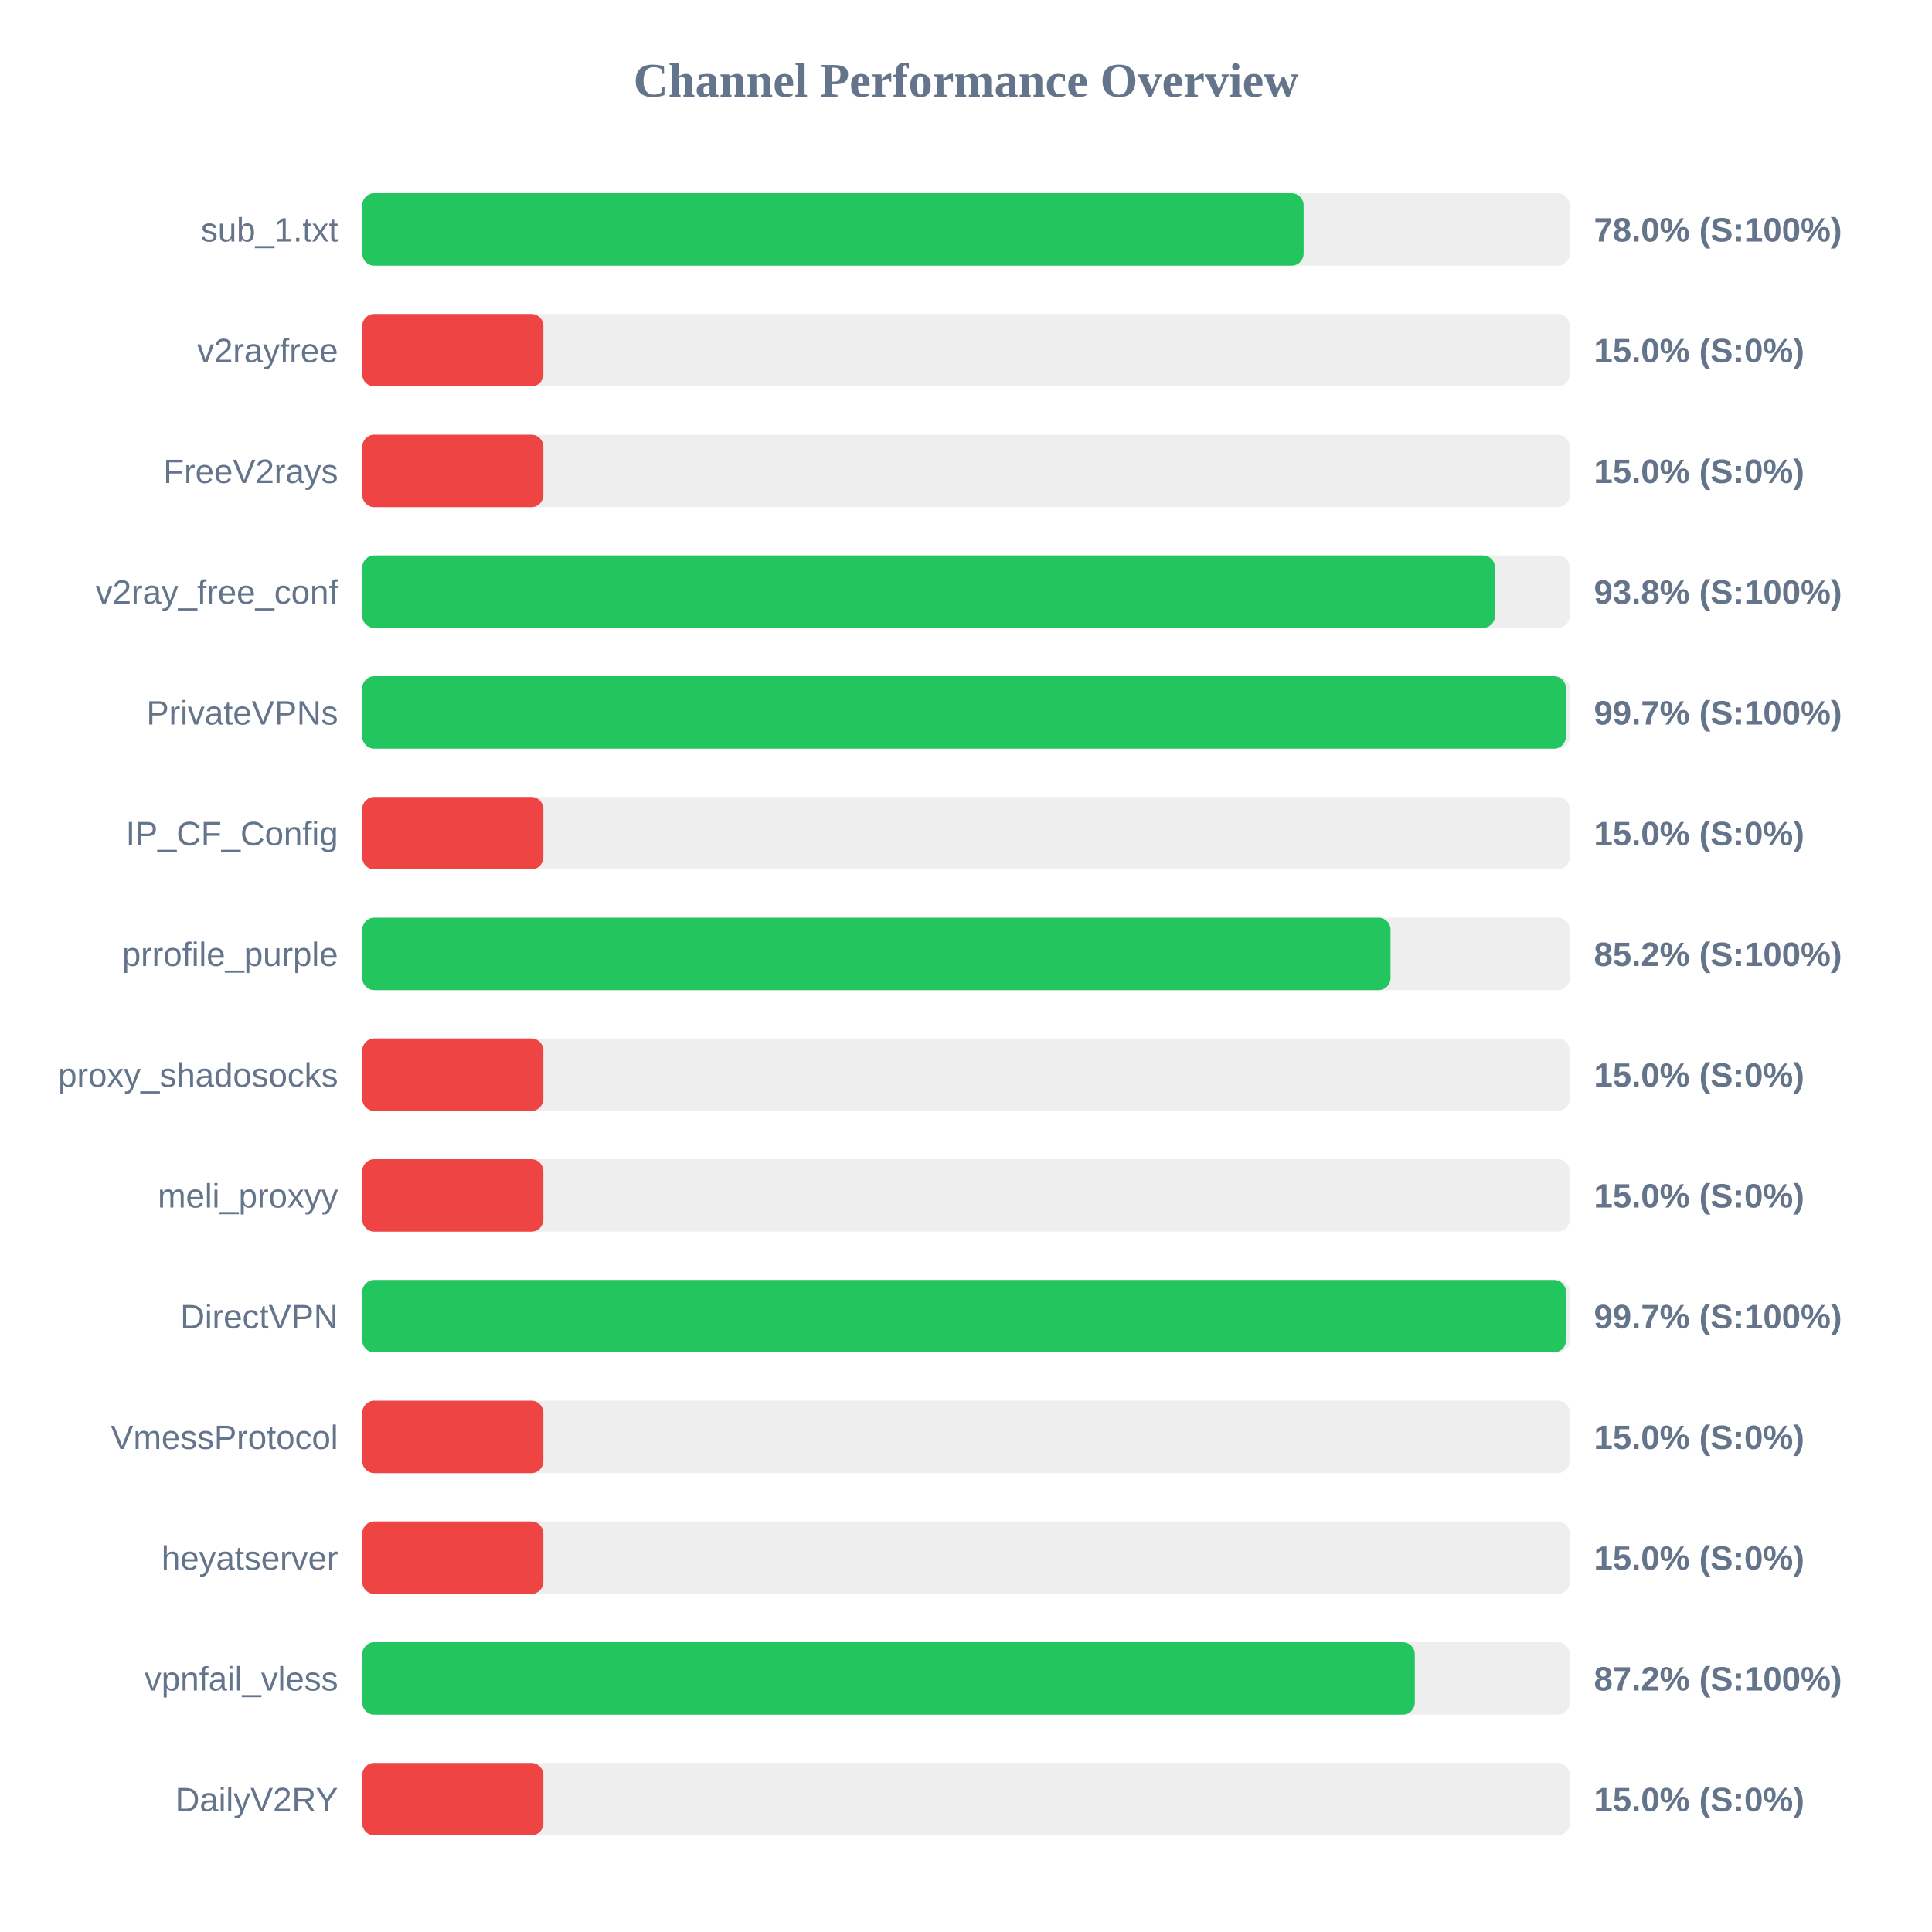
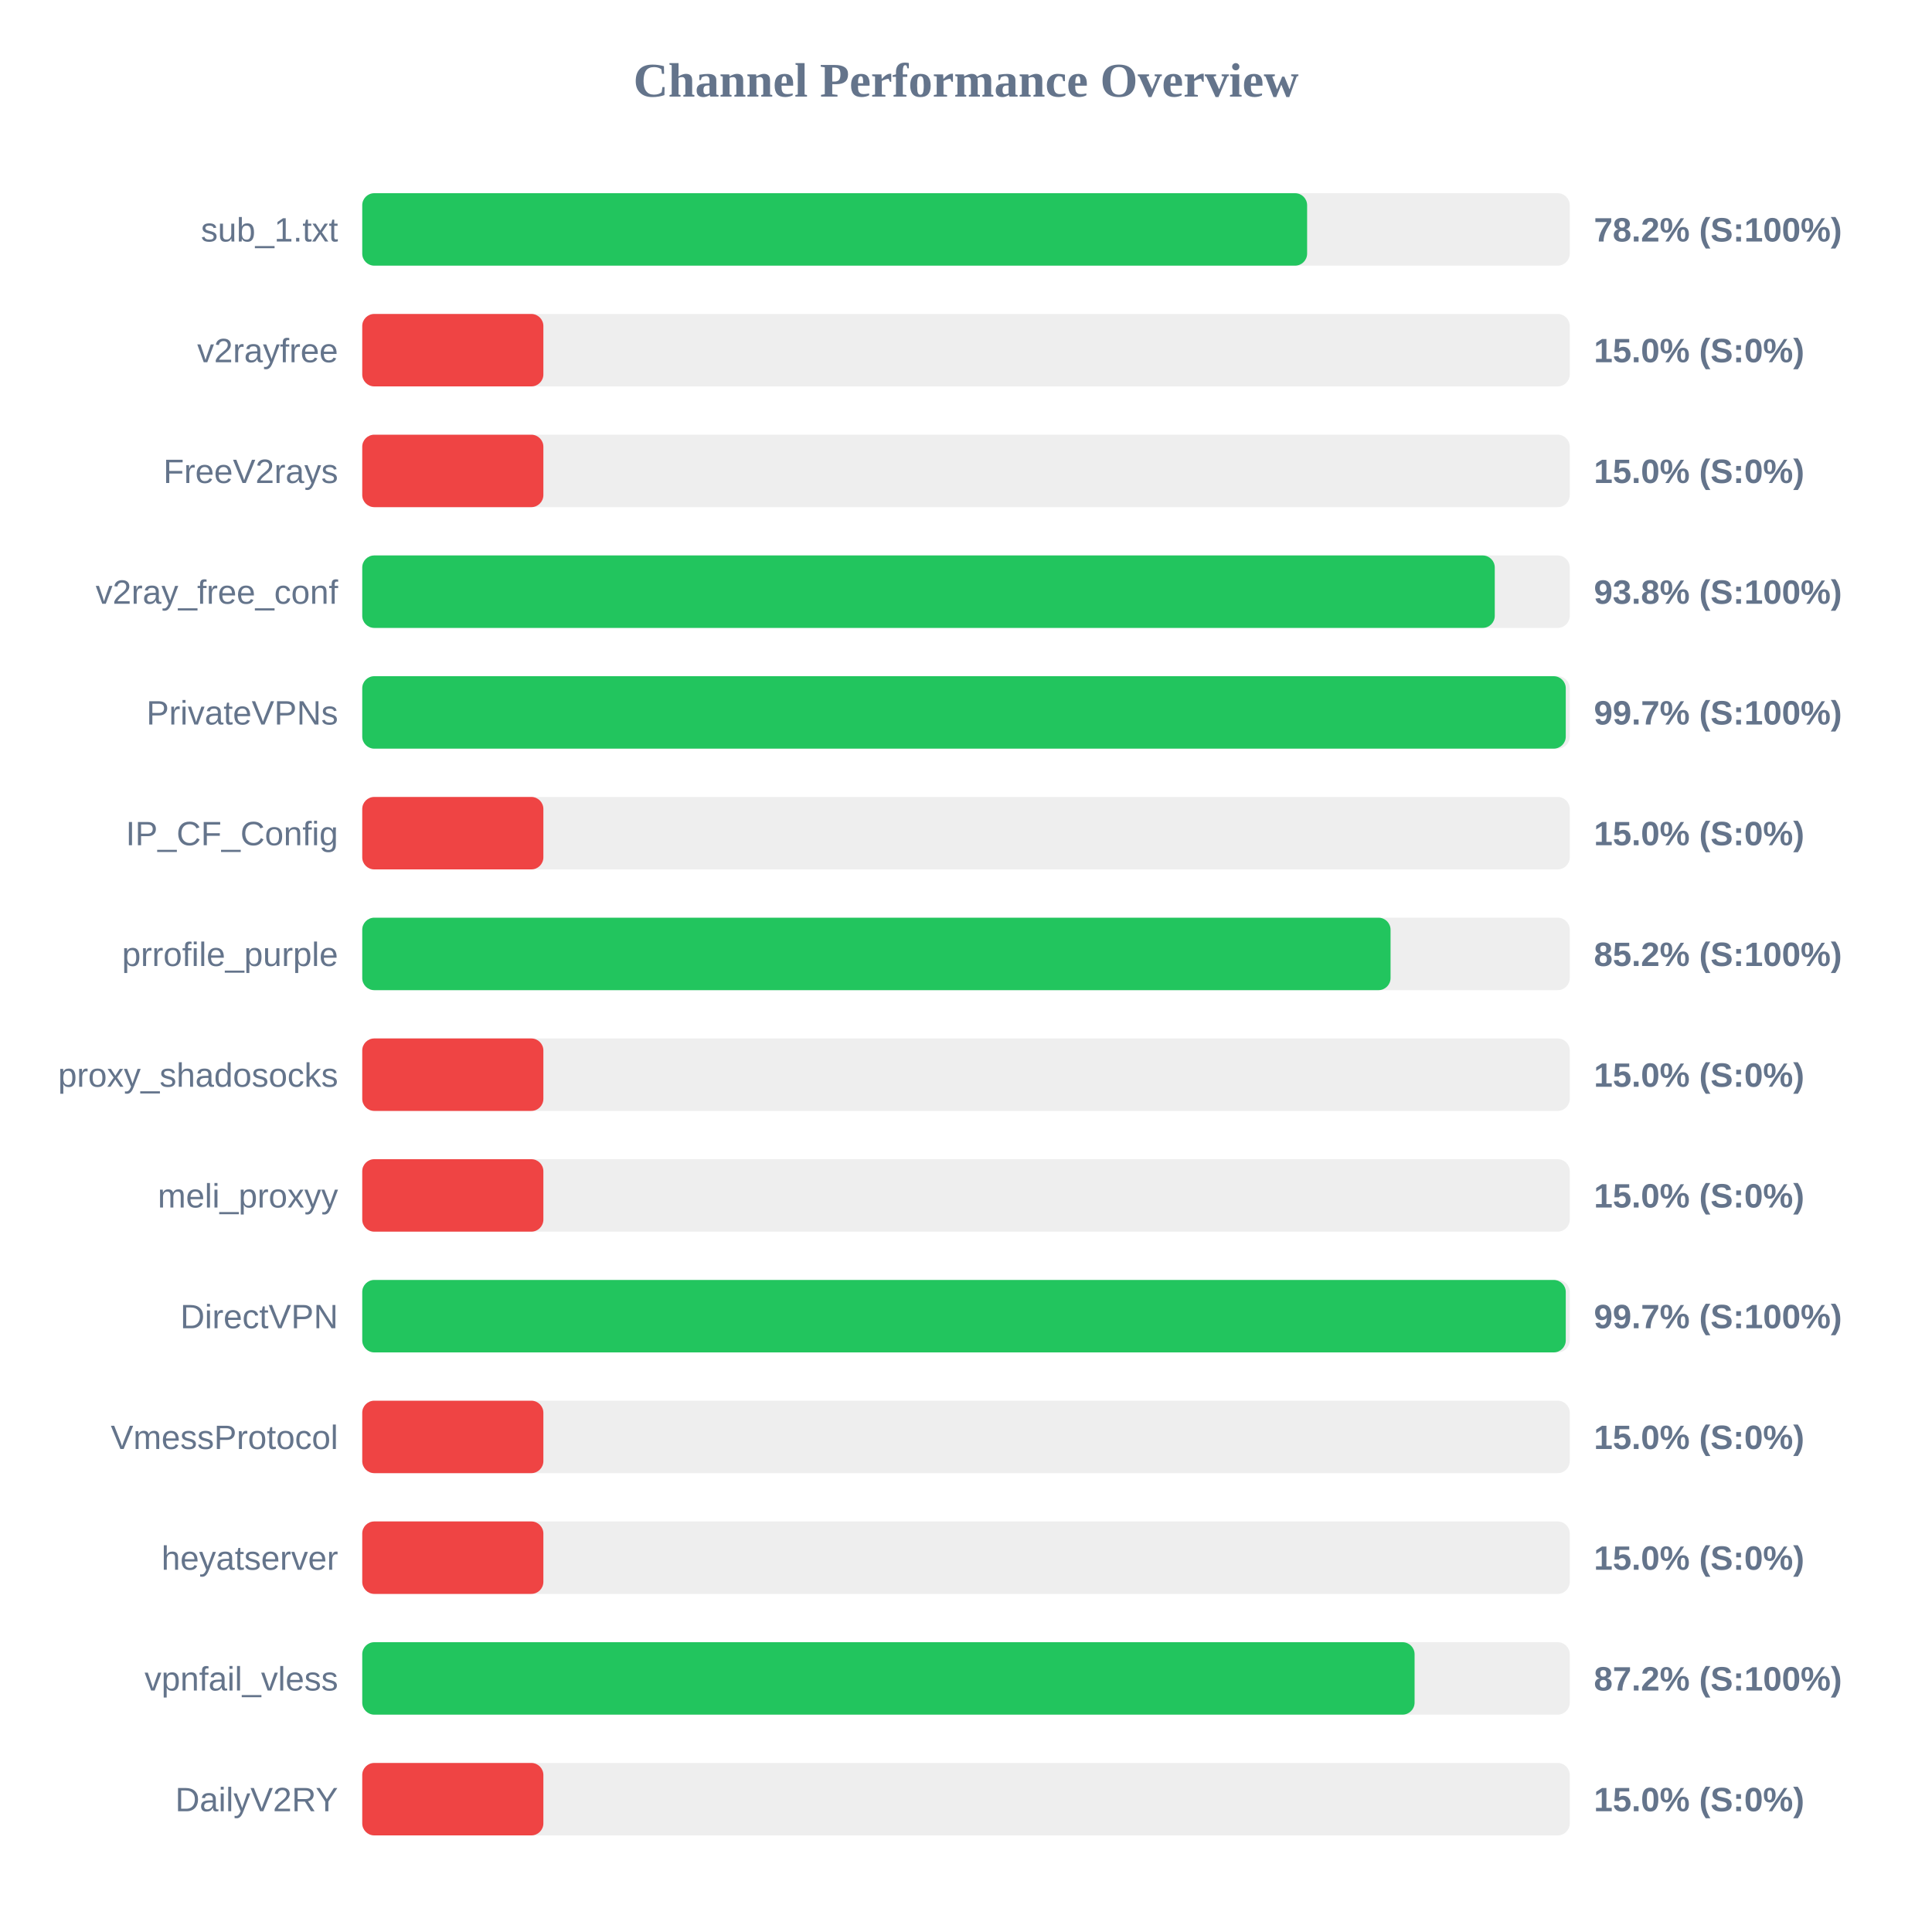
<svg xmlns="http://www.w3.org/2000/svg" width="800" height="800" version="1.1">
  <style>
        .row { font: 14px Arial; fill: #64748b; }
        .score { font: bold 14px Arial; fill: #64748b; }
    </style>
  <text x="400" y="40" text-anchor="middle" font-size="20px" font-weight="bold" fill="#64748b">Channel Performance Overview</text>
  <rect x="150" y="80" width="500" height="30" fill="#eee" rx="5" />
-   <rect x="150" y="80" width="389.8" height="30" fill="#22c55e" rx="5" />
+   <rect x="150" y="80" width="391.25" height="30" fill="#22c55e" rx="5" />
  <text x="140" y="100" text-anchor="end" class="row">sub_1.txt</text>
-   <text x="660" y="100" text-anchor="start" class="score">78.0% (S:100%)</text>
+   <text x="660" y="100" text-anchor="start" class="score">78.2% (S:100%)</text>
  <rect x="150" y="130" width="500" height="30" fill="#eee" rx="5" />
  <rect x="150" y="130" width="75.0" height="30" fill="#ef4444" rx="5" />
  <text x="140" y="150" text-anchor="end" class="row">v2rayfree</text>
  <text x="660" y="150" text-anchor="start" class="score">15.0% (S:0%)</text>
  <rect x="150" y="180" width="500" height="30" fill="#eee" rx="5" />
  <rect x="150" y="180" width="75.0" height="30" fill="#ef4444" rx="5" />
  <text x="140" y="200" text-anchor="end" class="row">FreeV2rays</text>
  <text x="660" y="200" text-anchor="start" class="score">15.0% (S:0%)</text>
  <rect x="150" y="230" width="500" height="30" fill="#eee" rx="5" />
-   <rect x="150" y="230" width="469.05" height="30" fill="#22c55e" rx="5" />
+   <rect x="150" y="230" width="468.95" height="30" fill="#22c55e" rx="5" />
  <text x="140" y="250" text-anchor="end" class="row">v2ray_free_conf</text>
  <text x="660" y="250" text-anchor="start" class="score">93.8% (S:100%)</text>
  <rect x="150" y="280" width="500" height="30" fill="#eee" rx="5" />
-   <rect x="150" y="280" width="498.4" height="30" fill="#22c55e" rx="5" />
+   <rect x="150" y="280" width="498.35" height="30" fill="#22c55e" rx="5" />
  <text x="140" y="300" text-anchor="end" class="row">PrivateVPNs</text>
  <text x="660" y="300" text-anchor="start" class="score">99.7% (S:100%)</text>
  <rect x="150" y="330" width="500" height="30" fill="#eee" rx="5" />
  <rect x="150" y="330" width="75.0" height="30" fill="#ef4444" rx="5" />
  <text x="140" y="350" text-anchor="end" class="row">IP_CF_Config</text>
  <text x="660" y="350" text-anchor="start" class="score">15.0% (S:0%)</text>
  <rect x="150" y="380" width="500" height="30" fill="#eee" rx="5" />
  <rect x="150" y="380" width="425.8" height="30" fill="#22c55e" rx="5" />
  <text x="140" y="400" text-anchor="end" class="row">prrofile_purple</text>
  <text x="660" y="400" text-anchor="start" class="score">85.2% (S:100%)</text>
  <rect x="150" y="430" width="500" height="30" fill="#eee" rx="5" />
  <rect x="150" y="430" width="75.0" height="30" fill="#ef4444" rx="5" />
  <text x="140" y="450" text-anchor="end" class="row">proxy_shadosocks</text>
  <text x="660" y="450" text-anchor="start" class="score">15.0% (S:0%)</text>
  <rect x="150" y="480" width="500" height="30" fill="#eee" rx="5" />
  <rect x="150" y="480" width="75.0" height="30" fill="#ef4444" rx="5" />
  <text x="140" y="500" text-anchor="end" class="row">meli_proxyy</text>
  <text x="660" y="500" text-anchor="start" class="score">15.0% (S:0%)</text>
  <rect x="150" y="530" width="500" height="30" fill="#eee" rx="5" />
-   <rect x="150" y="530" width="498.45" height="30" fill="#22c55e" rx="5" />
+   <rect x="150" y="530" width="498.35" height="30" fill="#22c55e" rx="5" />
  <text x="140" y="550" text-anchor="end" class="row">DirectVPN</text>
  <text x="660" y="550" text-anchor="start" class="score">99.7% (S:100%)</text>
  <rect x="150" y="580" width="500" height="30" fill="#eee" rx="5" />
  <rect x="150" y="580" width="75.0" height="30" fill="#ef4444" rx="5" />
  <text x="140" y="600" text-anchor="end" class="row">VmessProtocol</text>
  <text x="660" y="600" text-anchor="start" class="score">15.0% (S:0%)</text>
  <rect x="150" y="630" width="500" height="30" fill="#eee" rx="5" />
  <rect x="150" y="630" width="75.0" height="30" fill="#ef4444" rx="5" />
  <text x="140" y="650" text-anchor="end" class="row">heyatserver</text>
  <text x="660" y="650" text-anchor="start" class="score">15.0% (S:0%)</text>
  <rect x="150" y="680" width="500" height="30" fill="#eee" rx="5" />
-   <rect x="150" y="680" width="435.85" height="30" fill="#22c55e" rx="5" />
+   <rect x="150" y="680" width="435.75" height="30" fill="#22c55e" rx="5" />
  <text x="140" y="700" text-anchor="end" class="row">vpnfail_vless</text>
  <text x="660" y="700" text-anchor="start" class="score">87.2% (S:100%)</text>
  <rect x="150" y="730" width="500" height="30" fill="#eee" rx="5" />
  <rect x="150" y="730" width="75.0" height="30" fill="#ef4444" rx="5" />
  <text x="140" y="750" text-anchor="end" class="row">DailyV2RY</text>
  <text x="660" y="750" text-anchor="start" class="score">15.0% (S:0%)</text>
</svg>
